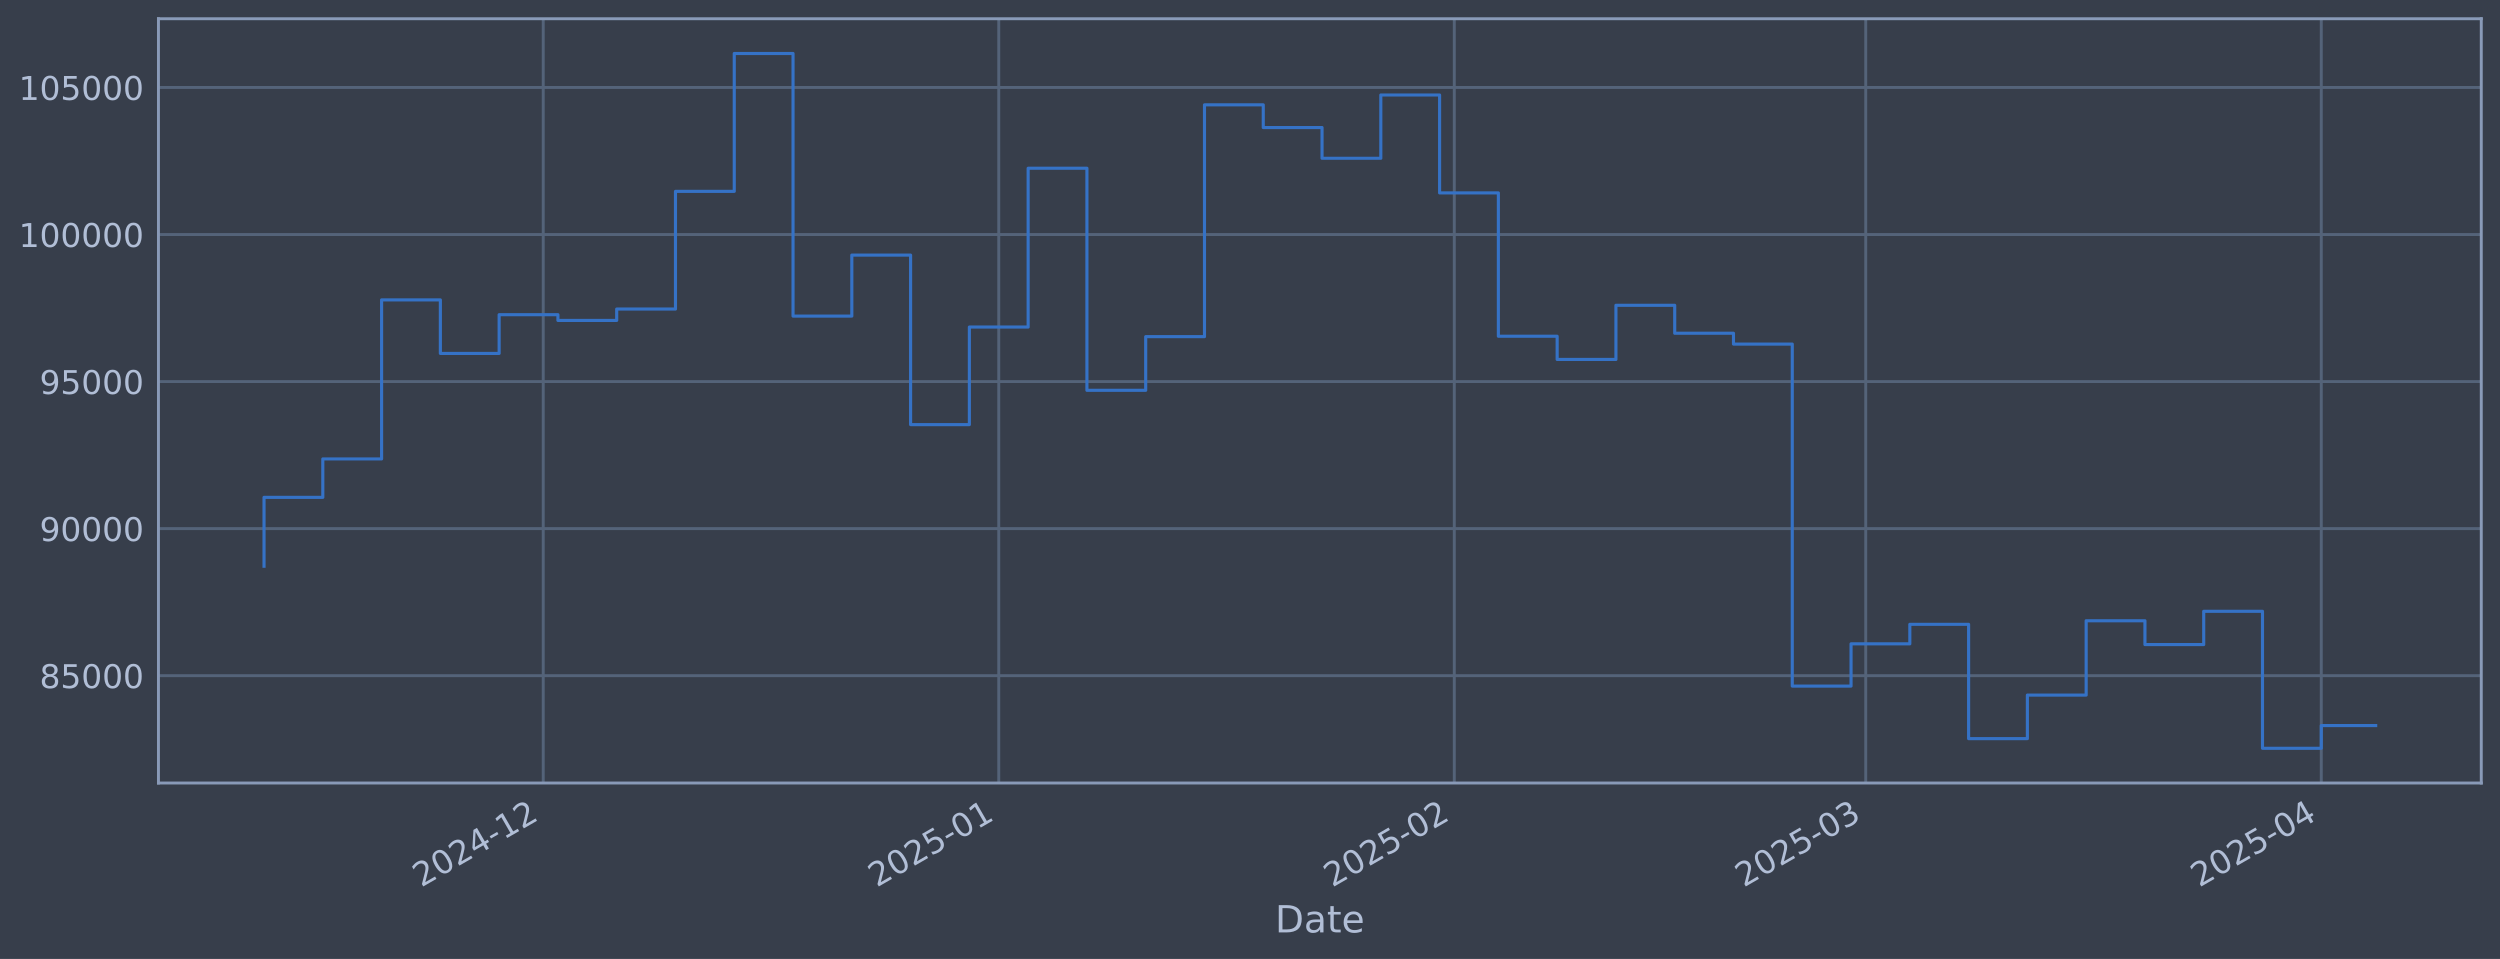
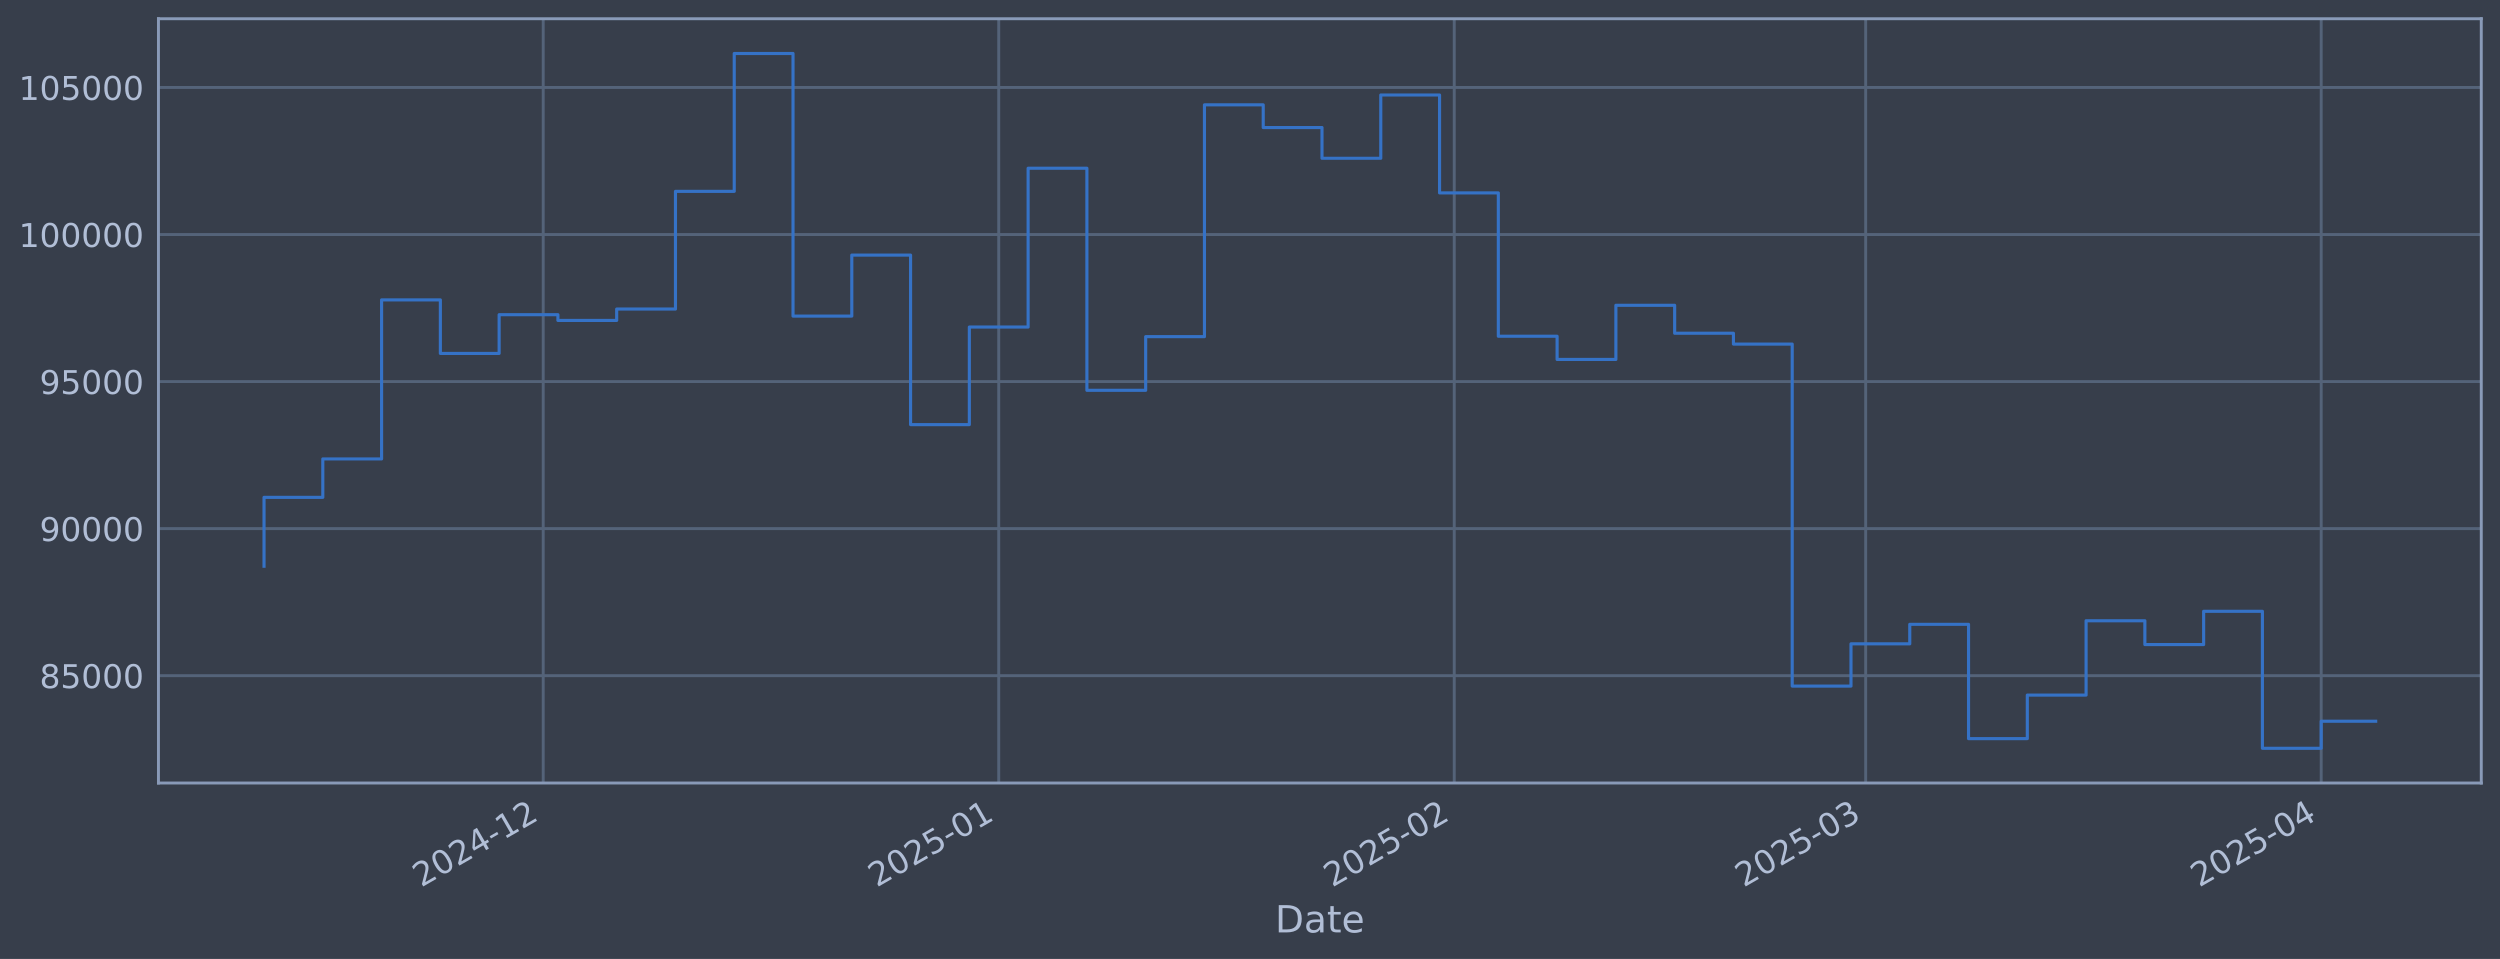
<svg xmlns="http://www.w3.org/2000/svg" xmlns:xlink="http://www.w3.org/1999/xlink" width="960.9pt" height="368.58pt" viewBox="0 0 960.9 368.58" version="1.1">
  <defs>
    <style type="text/css">*{stroke-linejoin: round; stroke-linecap: butt}</style>
  </defs>
  <g id="figure_1">
    <g id="patch_1">
      <path d="M 0 368.58  L 960.9 368.58  L 960.9 0  L 0 0  z " style="fill: #373e4b" />
    </g>
    <g id="axes_1">
      <g id="patch_2">
        <path d="M 60.901 300.96  L 953.701 300.96  L 953.701 7.2  L 60.901 7.2  z " style="fill: #373e4b" />
      </g>
      <g id="matplotlib.axis_1">
        <g id="xtick_1">
          <g id="line2d_1">
-             <path d="M 208.794 300.96  L 208.794 7.2  " clip-path="url(#pf9d74990ca)" style="fill: none; stroke: #546379; stroke-width: 1.12; stroke-linecap: square" />
+             <path d="M 208.79 300.96  L 208.79 7.2  " clip-path="url(#p7ebb0c57cc)" style="fill: none; stroke: #546379; stroke-width: 1.12; stroke-linecap: square" />
          </g>
          <g id="line2d_2" />
          <g id="text_1">
-             <g style="fill: #b1bed6" transform="translate(161.8911 341.1745) rotate(-30) scale(0.126 -0.126)">
+             <g style="fill: #b1bed6" transform="translate(161.8871 341.1745) rotate(-30) scale(0.126 -0.126)">
              <defs>
                <path id="DejaVuSans-32" d="M 1228 531  L 3431 531  L 3431 0  L 469 0  L 469 531  Q 828 903 1448 1529  Q 2069 2156 2228 2338  Q 2531 2678 2651 2914  Q 2772 3150 2772 3378  Q 2772 3750 2511 3984  Q 2250 4219 1831 4219  Q 1534 4219 1204 4116  Q 875 4013 500 3803  L 500 4441  Q 881 4594 1212 4672  Q 1544 4750 1819 4750  Q 2544 4750 2975 4387  Q 3406 4025 3406 3419  Q 3406 3131 3298 2873  Q 3191 2616 2906 2266  Q 2828 2175 2409 1742  Q 1991 1309 1228 531  z " transform="scale(0.015625)" />
                <path id="DejaVuSans-30" d="M 2034 4250  Q 1547 4250 1301 3770  Q 1056 3291 1056 2328  Q 1056 1369 1301 889  Q 1547 409 2034 409  Q 2525 409 2770 889  Q 3016 1369 3016 2328  Q 3016 3291 2770 3770  Q 2525 4250 2034 4250  z M 2034 4750  Q 2819 4750 3233 4129  Q 3647 3509 3647 2328  Q 3647 1150 3233 529  Q 2819 -91 2034 -91  Q 1250 -91 836 529  Q 422 1150 422 2328  Q 422 3509 836 4129  Q 1250 4750 2034 4750  z " transform="scale(0.015625)" />
                <path id="DejaVuSans-34" d="M 2419 4116  L 825 1625  L 2419 1625  L 2419 4116  z M 2253 4666  L 3047 4666  L 3047 1625  L 3713 1625  L 3713 1100  L 3047 1100  L 3047 0  L 2419 0  L 2419 1100  L 313 1100  L 313 1709  L 2253 4666  z " transform="scale(0.015625)" />
                <path id="DejaVuSans-2d" d="M 313 2009  L 1997 2009  L 1997 1497  L 313 1497  L 313 2009  z " transform="scale(0.015625)" />
                <path id="DejaVuSans-31" d="M 794 531  L 1825 531  L 1825 4091  L 703 3866  L 703 4441  L 1819 4666  L 2450 4666  L 2450 531  L 3481 531  L 3481 0  L 794 0  L 794 531  z " transform="scale(0.015625)" />
              </defs>
              <use xlink:href="#DejaVuSans-32" />
              <use xlink:href="#DejaVuSans-30" transform="translate(63.62305 0)" />
              <use xlink:href="#DejaVuSans-32" transform="translate(127.2461 0)" />
              <use xlink:href="#DejaVuSans-34" transform="translate(190.8691 0)" />
              <use xlink:href="#DejaVuSans-2d" transform="translate(254.4922 0)" />
              <use xlink:href="#DejaVuSans-31" transform="translate(290.5762 0)" />
              <use xlink:href="#DejaVuSans-32" transform="translate(354.1992 0)" />
            </g>
          </g>
        </g>
        <g id="xtick_2">
          <g id="line2d_3">
-             <path d="M 383.882 300.96  L 383.882 7.2  " clip-path="url(#pf9d74990ca)" style="fill: none; stroke: #546379; stroke-width: 1.12; stroke-linecap: square" />
+             <path d="M 383.872 300.96  L 383.872 7.2  " clip-path="url(#p7ebb0c57cc)" style="fill: none; stroke: #546379; stroke-width: 1.12; stroke-linecap: square" />
          </g>
          <g id="line2d_4" />
          <g id="text_2">
-             <g style="fill: #b1bed6" transform="translate(336.9791 341.1745) rotate(-30) scale(0.126 -0.126)">
+             <g style="fill: #b1bed6" transform="translate(336.9686 341.1745) rotate(-30) scale(0.126 -0.126)">
              <defs>
                <path id="DejaVuSans-35" d="M 691 4666  L 3169 4666  L 3169 4134  L 1269 4134  L 1269 2991  Q 1406 3038 1543 3061  Q 1681 3084 1819 3084  Q 2600 3084 3056 2656  Q 3513 2228 3513 1497  Q 3513 744 3044 326  Q 2575 -91 1722 -91  Q 1428 -91 1123 -41  Q 819 9 494 109  L 494 744  Q 775 591 1075 516  Q 1375 441 1709 441  Q 2250 441 2565 725  Q 2881 1009 2881 1497  Q 2881 1984 2565 2268  Q 2250 2553 1709 2553  Q 1456 2553 1204 2497  Q 953 2441 691 2322  L 691 4666  z " transform="scale(0.015625)" />
              </defs>
              <use xlink:href="#DejaVuSans-32" />
              <use xlink:href="#DejaVuSans-30" transform="translate(63.62305 0)" />
              <use xlink:href="#DejaVuSans-32" transform="translate(127.2461 0)" />
              <use xlink:href="#DejaVuSans-35" transform="translate(190.8691 0)" />
              <use xlink:href="#DejaVuSans-2d" transform="translate(254.4922 0)" />
              <use xlink:href="#DejaVuSans-30" transform="translate(290.5762 0)" />
              <use xlink:href="#DejaVuSans-31" transform="translate(354.1992 0)" />
            </g>
          </g>
        </g>
        <g id="xtick_3">
          <g id="line2d_5">
-             <path d="M 558.97 300.96  L 558.97 7.2  " clip-path="url(#pf9d74990ca)" style="fill: none; stroke: #546379; stroke-width: 1.12; stroke-linecap: square" />
+             <path d="M 558.953 300.96  L 558.953 7.2  " clip-path="url(#p7ebb0c57cc)" style="fill: none; stroke: #546379; stroke-width: 1.12; stroke-linecap: square" />
          </g>
          <g id="line2d_6" />
          <g id="text_3">
-             <g style="fill: #b1bed6" transform="translate(512.0672 341.1745) rotate(-30) scale(0.126 -0.126)">
+             <g style="fill: #b1bed6" transform="translate(512.0501 341.1745) rotate(-30) scale(0.126 -0.126)">
              <use xlink:href="#DejaVuSans-32" />
              <use xlink:href="#DejaVuSans-30" transform="translate(63.62305 0)" />
              <use xlink:href="#DejaVuSans-32" transform="translate(127.2461 0)" />
              <use xlink:href="#DejaVuSans-35" transform="translate(190.8691 0)" />
              <use xlink:href="#DejaVuSans-2d" transform="translate(254.4922 0)" />
              <use xlink:href="#DejaVuSans-30" transform="translate(290.5762 0)" />
              <use xlink:href="#DejaVuSans-32" transform="translate(354.1992 0)" />
            </g>
          </g>
        </g>
        <g id="xtick_4">
          <g id="line2d_7">
-             <path d="M 717.115 300.96  L 717.115 7.2  " clip-path="url(#pf9d74990ca)" style="fill: none; stroke: #546379; stroke-width: 1.12; stroke-linecap: square" />
+             <path d="M 717.091 300.96  L 717.091 7.2  " clip-path="url(#p7ebb0c57cc)" style="fill: none; stroke: #546379; stroke-width: 1.12; stroke-linecap: square" />
          </g>
          <g id="line2d_8" />
          <g id="text_4">
-             <g style="fill: #b1bed6" transform="translate(670.2112 341.1745) rotate(-30) scale(0.126 -0.126)">
+             <g style="fill: #b1bed6" transform="translate(670.1882 341.1745) rotate(-30) scale(0.126 -0.126)">
              <defs>
                <path id="DejaVuSans-33" d="M 2597 2516  Q 3050 2419 3304 2112  Q 3559 1806 3559 1356  Q 3559 666 3084 287  Q 2609 -91 1734 -91  Q 1441 -91 1130 -33  Q 819 25 488 141  L 488 750  Q 750 597 1062 519  Q 1375 441 1716 441  Q 2309 441 2620 675  Q 2931 909 2931 1356  Q 2931 1769 2642 2001  Q 2353 2234 1838 2234  L 1294 2234  L 1294 2753  L 1863 2753  Q 2328 2753 2575 2939  Q 2822 3125 2822 3475  Q 2822 3834 2567 4026  Q 2313 4219 1838 4219  Q 1578 4219 1281 4162  Q 984 4106 628 3988  L 628 4550  Q 988 4650 1302 4700  Q 1616 4750 1894 4750  Q 2613 4750 3031 4423  Q 3450 4097 3450 3541  Q 3450 3153 3228 2886  Q 3006 2619 2597 2516  z " transform="scale(0.015625)" />
              </defs>
              <use xlink:href="#DejaVuSans-32" />
              <use xlink:href="#DejaVuSans-30" transform="translate(63.62305 0)" />
              <use xlink:href="#DejaVuSans-32" transform="translate(127.2461 0)" />
              <use xlink:href="#DejaVuSans-35" transform="translate(190.8691 0)" />
              <use xlink:href="#DejaVuSans-2d" transform="translate(254.4922 0)" />
              <use xlink:href="#DejaVuSans-30" transform="translate(290.5762 0)" />
              <use xlink:href="#DejaVuSans-33" transform="translate(354.1992 0)" />
            </g>
          </g>
        </g>
        <g id="xtick_5">
          <g id="line2d_9">
-             <path d="M 892.203 300.96  L 892.203 7.2  " clip-path="url(#pf9d74990ca)" style="fill: none; stroke: #546379; stroke-width: 1.12; stroke-linecap: square" />
+             <path d="M 892.173 300.96  L 892.173 7.2  " clip-path="url(#p7ebb0c57cc)" style="fill: none; stroke: #546379; stroke-width: 1.12; stroke-linecap: square" />
          </g>
          <g id="line2d_10" />
          <g id="text_5">
-             <g style="fill: #b1bed6" transform="translate(845.2993 341.1745) rotate(-30) scale(0.126 -0.126)">
+             <g style="fill: #b1bed6" transform="translate(845.2697 341.1745) rotate(-30) scale(0.126 -0.126)">
              <use xlink:href="#DejaVuSans-32" />
              <use xlink:href="#DejaVuSans-30" transform="translate(63.62305 0)" />
              <use xlink:href="#DejaVuSans-32" transform="translate(127.2461 0)" />
              <use xlink:href="#DejaVuSans-35" transform="translate(190.8691 0)" />
              <use xlink:href="#DejaVuSans-2d" transform="translate(254.4922 0)" />
              <use xlink:href="#DejaVuSans-30" transform="translate(290.5762 0)" />
              <use xlink:href="#DejaVuSans-34" transform="translate(354.1992 0)" />
            </g>
          </g>
        </g>
        <g id="text_6">
          <g style="fill: #b1bed6" transform="translate(490.0914 358.3856) scale(0.144 -0.144)">
            <defs>
              <path id="DejaVuSans-44" d="M 1259 4147  L 1259 519  L 2022 519  Q 2988 519 3436 956  Q 3884 1394 3884 2338  Q 3884 3275 3436 3711  Q 2988 4147 2022 4147  L 1259 4147  z M 628 4666  L 1925 4666  Q 3281 4666 3915 4102  Q 4550 3538 4550 2338  Q 4550 1131 3912 565  Q 3275 0 1925 0  L 628 0  L 628 4666  z " transform="scale(0.015625)" />
              <path id="DejaVuSans-61" d="M 2194 1759  Q 1497 1759 1228 1600  Q 959 1441 959 1056  Q 959 750 1161 570  Q 1363 391 1709 391  Q 2188 391 2477 730  Q 2766 1069 2766 1631  L 2766 1759  L 2194 1759  z M 3341 1997  L 3341 0  L 2766 0  L 2766 531  Q 2569 213 2275 61  Q 1981 -91 1556 -91  Q 1019 -91 701 211  Q 384 513 384 1019  Q 384 1609 779 1909  Q 1175 2209 1959 2209  L 2766 2209  L 2766 2266  Q 2766 2663 2505 2880  Q 2244 3097 1772 3097  Q 1472 3097 1187 3025  Q 903 2953 641 2809  L 641 3341  Q 956 3463 1253 3523  Q 1550 3584 1831 3584  Q 2591 3584 2966 3190  Q 3341 2797 3341 1997  z " transform="scale(0.015625)" />
              <path id="DejaVuSans-74" d="M 1172 4494  L 1172 3500  L 2356 3500  L 2356 3053  L 1172 3053  L 1172 1153  Q 1172 725 1289 603  Q 1406 481 1766 481  L 2356 481  L 2356 0  L 1766 0  Q 1100 0 847 248  Q 594 497 594 1153  L 594 3053  L 172 3053  L 172 3500  L 594 3500  L 594 4494  L 1172 4494  z " transform="scale(0.015625)" />
              <path id="DejaVuSans-65" d="M 3597 1894  L 3597 1613  L 953 1613  Q 991 1019 1311 708  Q 1631 397 2203 397  Q 2534 397 2845 478  Q 3156 559 3463 722  L 3463 178  Q 3153 47 2828 -22  Q 2503 -91 2169 -91  Q 1331 -91 842 396  Q 353 884 353 1716  Q 353 2575 817 3079  Q 1281 3584 2069 3584  Q 2775 3584 3186 3129  Q 3597 2675 3597 1894  z M 3022 2063  Q 3016 2534 2758 2815  Q 2500 3097 2075 3097  Q 1594 3097 1305 2825  Q 1016 2553 972 2059  L 3022 2063  z " transform="scale(0.015625)" />
            </defs>
            <use xlink:href="#DejaVuSans-44" />
            <use xlink:href="#DejaVuSans-61" transform="translate(77.00195 0)" />
            <use xlink:href="#DejaVuSans-74" transform="translate(138.2812 0)" />
            <use xlink:href="#DejaVuSans-65" transform="translate(177.4902 0)" />
          </g>
        </g>
      </g>
      <g id="matplotlib.axis_2">
        <g id="ytick_1">
          <g id="line2d_11">
-             <path d="M 60.901 259.699  L 953.701 259.699  " clip-path="url(#pf9d74990ca)" style="fill: none; stroke: #546379; stroke-width: 1.12; stroke-linecap: square" />
+             <path d="M 60.901 259.699  L 953.701 259.699  " clip-path="url(#p7ebb0c57cc)" style="fill: none; stroke: #546379; stroke-width: 1.12; stroke-linecap: square" />
          </g>
          <g id="line2d_12" />
          <g id="text_7">
            <g style="fill: #b1bed6" transform="translate(15.21675 264.4865) scale(0.126 -0.126)">
              <defs>
                <path id="DejaVuSans-38" d="M 2034 2216  Q 1584 2216 1326 1975  Q 1069 1734 1069 1313  Q 1069 891 1326 650  Q 1584 409 2034 409  Q 2484 409 2743 651  Q 3003 894 3003 1313  Q 3003 1734 2745 1975  Q 2488 2216 2034 2216  z M 1403 2484  Q 997 2584 770 2862  Q 544 3141 544 3541  Q 544 4100 942 4425  Q 1341 4750 2034 4750  Q 2731 4750 3128 4425  Q 3525 4100 3525 3541  Q 3525 3141 3298 2862  Q 3072 2584 2669 2484  Q 3125 2378 3379 2068  Q 3634 1759 3634 1313  Q 3634 634 3220 271  Q 2806 -91 2034 -91  Q 1263 -91 848 271  Q 434 634 434 1313  Q 434 1759 690 2068  Q 947 2378 1403 2484  z M 1172 3481  Q 1172 3119 1398 2916  Q 1625 2713 2034 2713  Q 2441 2713 2670 2916  Q 2900 3119 2900 3481  Q 2900 3844 2670 4047  Q 2441 4250 2034 4250  Q 1625 4250 1398 4047  Q 1172 3844 1172 3481  z " transform="scale(0.015625)" />
              </defs>
              <use xlink:href="#DejaVuSans-38" />
              <use xlink:href="#DejaVuSans-35" transform="translate(63.62305 0)" />
              <use xlink:href="#DejaVuSans-30" transform="translate(127.2461 0)" />
              <use xlink:href="#DejaVuSans-30" transform="translate(190.8691 0)" />
              <use xlink:href="#DejaVuSans-30" transform="translate(254.4922 0)" />
            </g>
          </g>
        </g>
        <g id="ytick_2">
          <g id="line2d_13">
-             <path d="M 60.901 203.18  L 953.701 203.18  " clip-path="url(#pf9d74990ca)" style="fill: none; stroke: #546379; stroke-width: 1.12; stroke-linecap: square" />
+             <path d="M 60.901 203.18  L 953.701 203.18  " clip-path="url(#p7ebb0c57cc)" style="fill: none; stroke: #546379; stroke-width: 1.12; stroke-linecap: square" />
          </g>
          <g id="line2d_14" />
          <g id="text_8">
            <g style="fill: #b1bed6" transform="translate(15.21675 207.9667) scale(0.126 -0.126)">
              <defs>
                <path id="DejaVuSans-39" d="M 703 97  L 703 672  Q 941 559 1184 500  Q 1428 441 1663 441  Q 2288 441 2617 861  Q 2947 1281 2994 2138  Q 2813 1869 2534 1725  Q 2256 1581 1919 1581  Q 1219 1581 811 2004  Q 403 2428 403 3163  Q 403 3881 828 4315  Q 1253 4750 1959 4750  Q 2769 4750 3195 4129  Q 3622 3509 3622 2328  Q 3622 1225 3098 567  Q 2575 -91 1691 -91  Q 1453 -91 1209 -44  Q 966 3 703 97  z M 1959 2075  Q 2384 2075 2632 2365  Q 2881 2656 2881 3163  Q 2881 3666 2632 3958  Q 2384 4250 1959 4250  Q 1534 4250 1286 3958  Q 1038 3666 1038 3163  Q 1038 2656 1286 2365  Q 1534 2075 1959 2075  z " transform="scale(0.015625)" />
              </defs>
              <use xlink:href="#DejaVuSans-39" />
              <use xlink:href="#DejaVuSans-30" transform="translate(63.62305 0)" />
              <use xlink:href="#DejaVuSans-30" transform="translate(127.2461 0)" />
              <use xlink:href="#DejaVuSans-30" transform="translate(190.8691 0)" />
              <use xlink:href="#DejaVuSans-30" transform="translate(254.4922 0)" />
            </g>
          </g>
        </g>
        <g id="ytick_3">
          <g id="line2d_15">
-             <path d="M 60.901 146.66  L 953.701 146.66  " clip-path="url(#pf9d74990ca)" style="fill: none; stroke: #546379; stroke-width: 1.12; stroke-linecap: square" />
+             <path d="M 60.901 146.66  L 953.701 146.66  " clip-path="url(#p7ebb0c57cc)" style="fill: none; stroke: #546379; stroke-width: 1.12; stroke-linecap: square" />
          </g>
          <g id="line2d_16" />
          <g id="text_9">
            <g style="fill: #b1bed6" transform="translate(15.21675 151.4469) scale(0.126 -0.126)">
              <use xlink:href="#DejaVuSans-39" />
              <use xlink:href="#DejaVuSans-35" transform="translate(63.62305 0)" />
              <use xlink:href="#DejaVuSans-30" transform="translate(127.2461 0)" />
              <use xlink:href="#DejaVuSans-30" transform="translate(190.8691 0)" />
              <use xlink:href="#DejaVuSans-30" transform="translate(254.4922 0)" />
            </g>
          </g>
        </g>
        <g id="ytick_4">
          <g id="line2d_17">
-             <path d="M 60.901 90.14  L 953.701 90.14  " clip-path="url(#pf9d74990ca)" style="fill: none; stroke: #546379; stroke-width: 1.12; stroke-linecap: square" />
+             <path d="M 60.901 90.14  L 953.701 90.14  " clip-path="url(#p7ebb0c57cc)" style="fill: none; stroke: #546379; stroke-width: 1.12; stroke-linecap: square" />
          </g>
          <g id="line2d_18" />
          <g id="text_10">
            <g style="fill: #b1bed6" transform="translate(7.2 94.92705) scale(0.126 -0.126)">
              <use xlink:href="#DejaVuSans-31" />
              <use xlink:href="#DejaVuSans-30" transform="translate(63.62305 0)" />
              <use xlink:href="#DejaVuSans-30" transform="translate(127.2461 0)" />
              <use xlink:href="#DejaVuSans-30" transform="translate(190.8691 0)" />
              <use xlink:href="#DejaVuSans-30" transform="translate(254.4922 0)" />
              <use xlink:href="#DejaVuSans-30" transform="translate(318.1152 0)" />
            </g>
          </g>
        </g>
        <g id="ytick_5">
          <g id="line2d_19">
-             <path d="M 60.901 33.62  L 953.701 33.62  " clip-path="url(#pf9d74990ca)" style="fill: none; stroke: #546379; stroke-width: 1.12; stroke-linecap: square" />
+             <path d="M 60.901 33.62  L 953.701 33.62  " clip-path="url(#p7ebb0c57cc)" style="fill: none; stroke: #546379; stroke-width: 1.12; stroke-linecap: square" />
          </g>
          <g id="line2d_20" />
          <g id="text_11">
            <g style="fill: #b1bed6" transform="translate(7.2 38.40724) scale(0.126 -0.126)">
              <use xlink:href="#DejaVuSans-31" />
              <use xlink:href="#DejaVuSans-30" transform="translate(63.62305 0)" />
              <use xlink:href="#DejaVuSans-35" transform="translate(127.2461 0)" />
              <use xlink:href="#DejaVuSans-30" transform="translate(190.8691 0)" />
              <use xlink:href="#DejaVuSans-30" transform="translate(254.4922 0)" />
              <use xlink:href="#DejaVuSans-30" transform="translate(318.1152 0)" />
            </g>
          </g>
        </g>
      </g>
      <g id="line2d_21">
-         <path d="M 101.482 217.652  L 101.482 191.161  L 124.074 191.161  L 124.074 176.395  L 146.666 176.395  L 146.666 115.269  L 169.258 115.269  L 169.258 135.842  L 191.85 135.842  L 191.85 120.959  L 214.442 120.959  L 214.442 123.153  L 237.034 123.153  L 237.034 118.789  L 259.626 118.789  L 259.626 73.551  L 282.218 73.551  L 282.218 20.553  L 304.81 20.553  L 304.81 121.491  L 327.402 121.491  L 327.402 98.051  L 349.994 98.051  L 349.994 163.204  L 372.586 163.204  L 372.586 125.706  L 395.178 125.706  L 395.178 64.669  L 417.77 64.669  L 417.77 150.021  L 440.362 150.021  L 440.362 129.397  L 462.954 129.397  L 462.954 40.302  L 485.546 40.302  L 485.546 49.027  L 508.138 49.027  L 508.138 60.833  L 530.73 60.833  L 530.73 36.514  L 553.322 36.514  L 553.322 74.148  L 575.914 74.148  L 575.914 129.244  L 598.506 129.244  L 598.506 138.159  L 621.098 138.159  L 621.098 117.342  L 643.69 117.342  L 643.69 128.09  L 666.282 128.09  L 666.282 132.25  L 688.874 132.25  L 688.874 263.703  L 711.466 263.703  L 711.466 247.471  L 734.059 247.471  L 734.059 239.968  L 756.651 239.968  L 756.651 283.898  L 779.243 283.898  L 779.243 267.165  L 801.835 267.165  L 801.835 238.588  L 824.427 238.588  L 824.427 247.75  L 847.019 247.75  L 847.019 234.969  L 869.611 234.969  L 869.611 287.607  L 892.203 287.607  L 892.203 278.888  L 913.119 278.888  " clip-path="url(#pf9d74990ca)" style="fill: none; stroke: #3572c6; stroke-width: 1.2; stroke-linecap: square" />
+         <path d="M 101.482 217.652  L 101.482 191.161  L 124.073 191.161  L 124.073 176.395  L 146.665 176.395  L 146.665 115.269  L 169.256 115.269  L 169.256 135.842  L 191.847 135.842  L 191.847 120.959  L 214.438 120.959  L 214.438 123.153  L 237.029 123.153  L 237.029 118.789  L 259.62 118.789  L 259.62 73.551  L 282.212 73.551  L 282.212 20.553  L 304.803 20.553  L 304.803 121.491  L 327.394 121.491  L 327.394 98.051  L 349.985 98.051  L 349.985 163.204  L 372.576 163.204  L 372.576 125.706  L 395.167 125.706  L 395.167 64.669  L 417.759 64.669  L 417.759 150.021  L 440.35 150.021  L 440.35 129.397  L 462.941 129.397  L 462.941 40.302  L 485.532 40.302  L 485.532 49.027  L 508.123 49.027  L 508.123 60.833  L 530.714 60.833  L 530.714 36.514  L 553.306 36.514  L 553.306 74.148  L 575.897 74.148  L 575.897 129.244  L 598.488 129.244  L 598.488 138.159  L 621.079 138.159  L 621.079 117.342  L 643.67 117.342  L 643.67 128.09  L 666.261 128.09  L 666.261 132.25  L 688.853 132.25  L 688.853 263.703  L 711.444 263.703  L 711.444 247.471  L 734.035 247.471  L 734.035 239.968  L 756.626 239.968  L 756.626 283.898  L 779.217 283.898  L 779.217 267.165  L 801.808 267.165  L 801.808 238.588  L 824.399 238.588  L 824.399 247.75  L 846.991 247.75  L 846.991 234.969  L 869.582 234.969  L 869.582 287.607  L 892.173 287.607  L 892.173 277.209  L 913.119 277.209  " clip-path="url(#p7ebb0c57cc)" style="fill: none; stroke: #3572c6; stroke-width: 1.2; stroke-linecap: square" />
      </g>
      <g id="patch_3">
        <path d="M 60.901 300.96  L 60.901 7.2  " style="fill: none; stroke: #899ab8; stroke-width: 1.12; stroke-linejoin: miter; stroke-linecap: square" />
      </g>
      <g id="patch_4">
        <path d="M 953.701 300.96  L 953.701 7.2  " style="fill: none; stroke: #899ab8; stroke-width: 1.12; stroke-linejoin: miter; stroke-linecap: square" />
      </g>
      <g id="patch_5">
        <path d="M 60.901 300.96  L 953.701 300.96  " style="fill: none; stroke: #899ab8; stroke-width: 1.12; stroke-linejoin: miter; stroke-linecap: square" />
      </g>
      <g id="patch_6">
        <path d="M 60.901 7.2  L 953.701 7.2  " style="fill: none; stroke: #899ab8; stroke-width: 1.12; stroke-linejoin: miter; stroke-linecap: square" />
      </g>
    </g>
  </g>
  <defs>
-     <clipPath id="pf9d74990ca">
+     <clipPath id="p7ebb0c57cc">
      <rect x="60.901" y="7.2" width="892.8" height="293.76" />
    </clipPath>
  </defs>
</svg>
